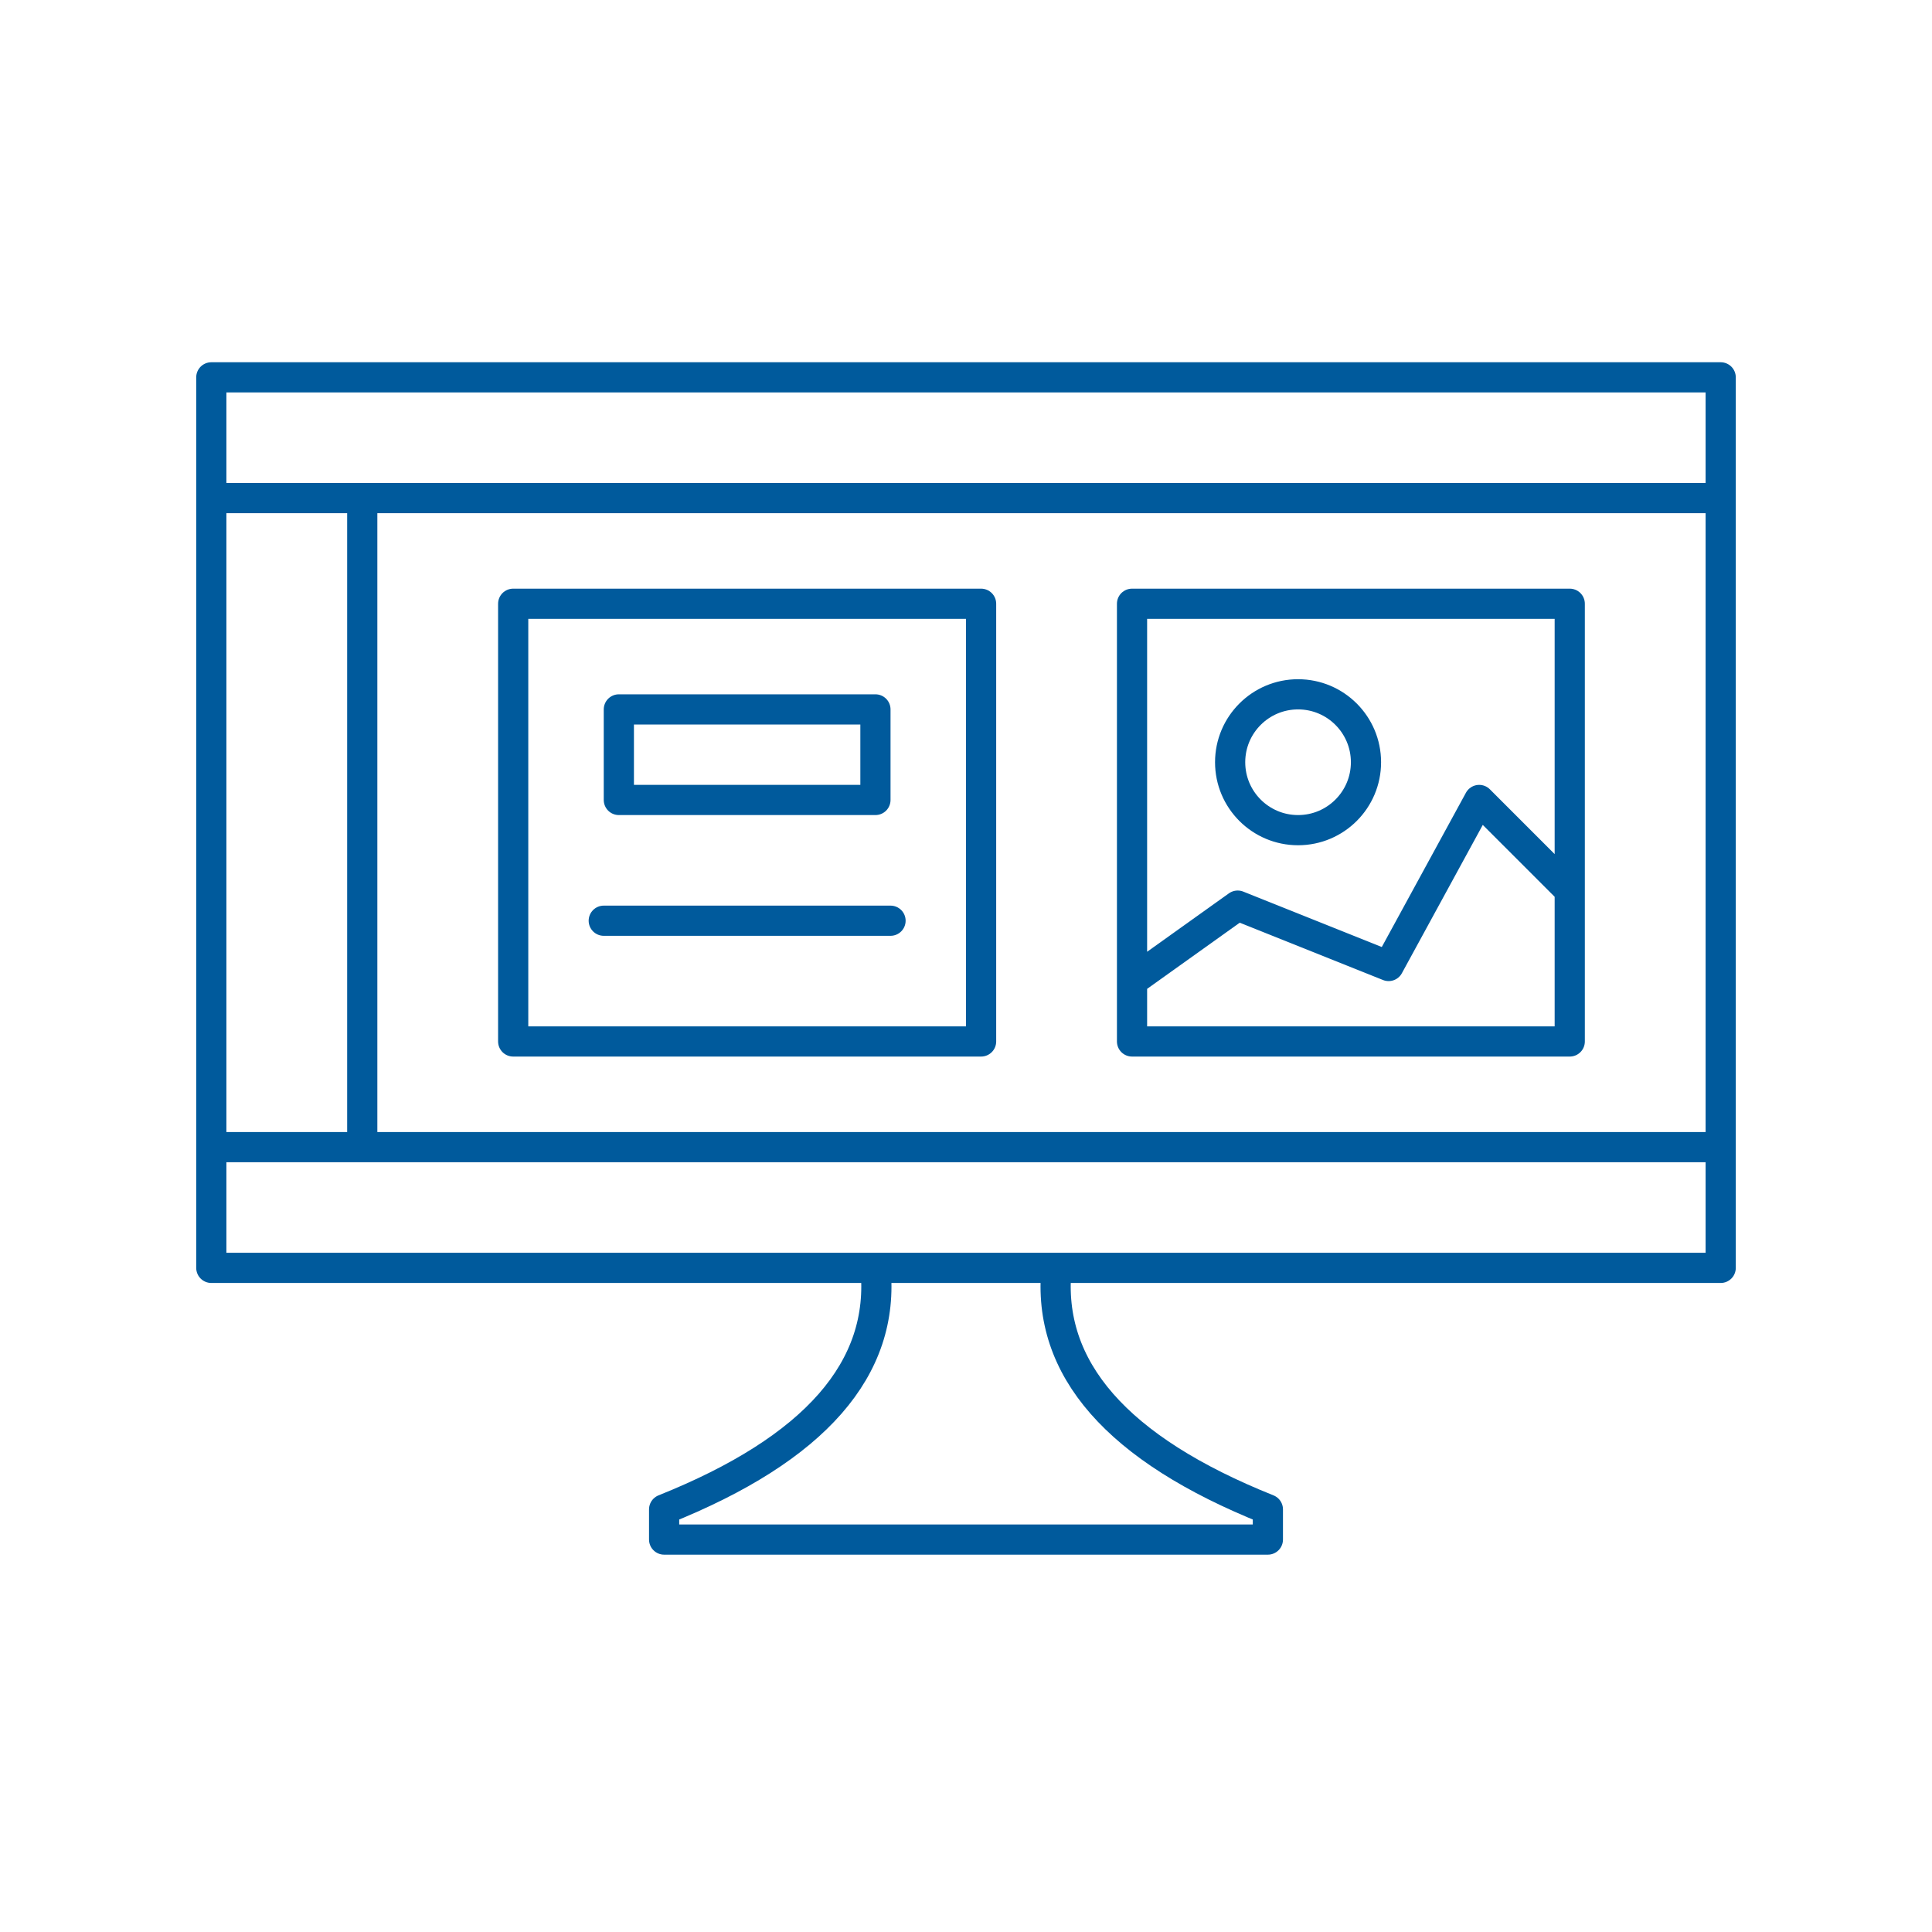
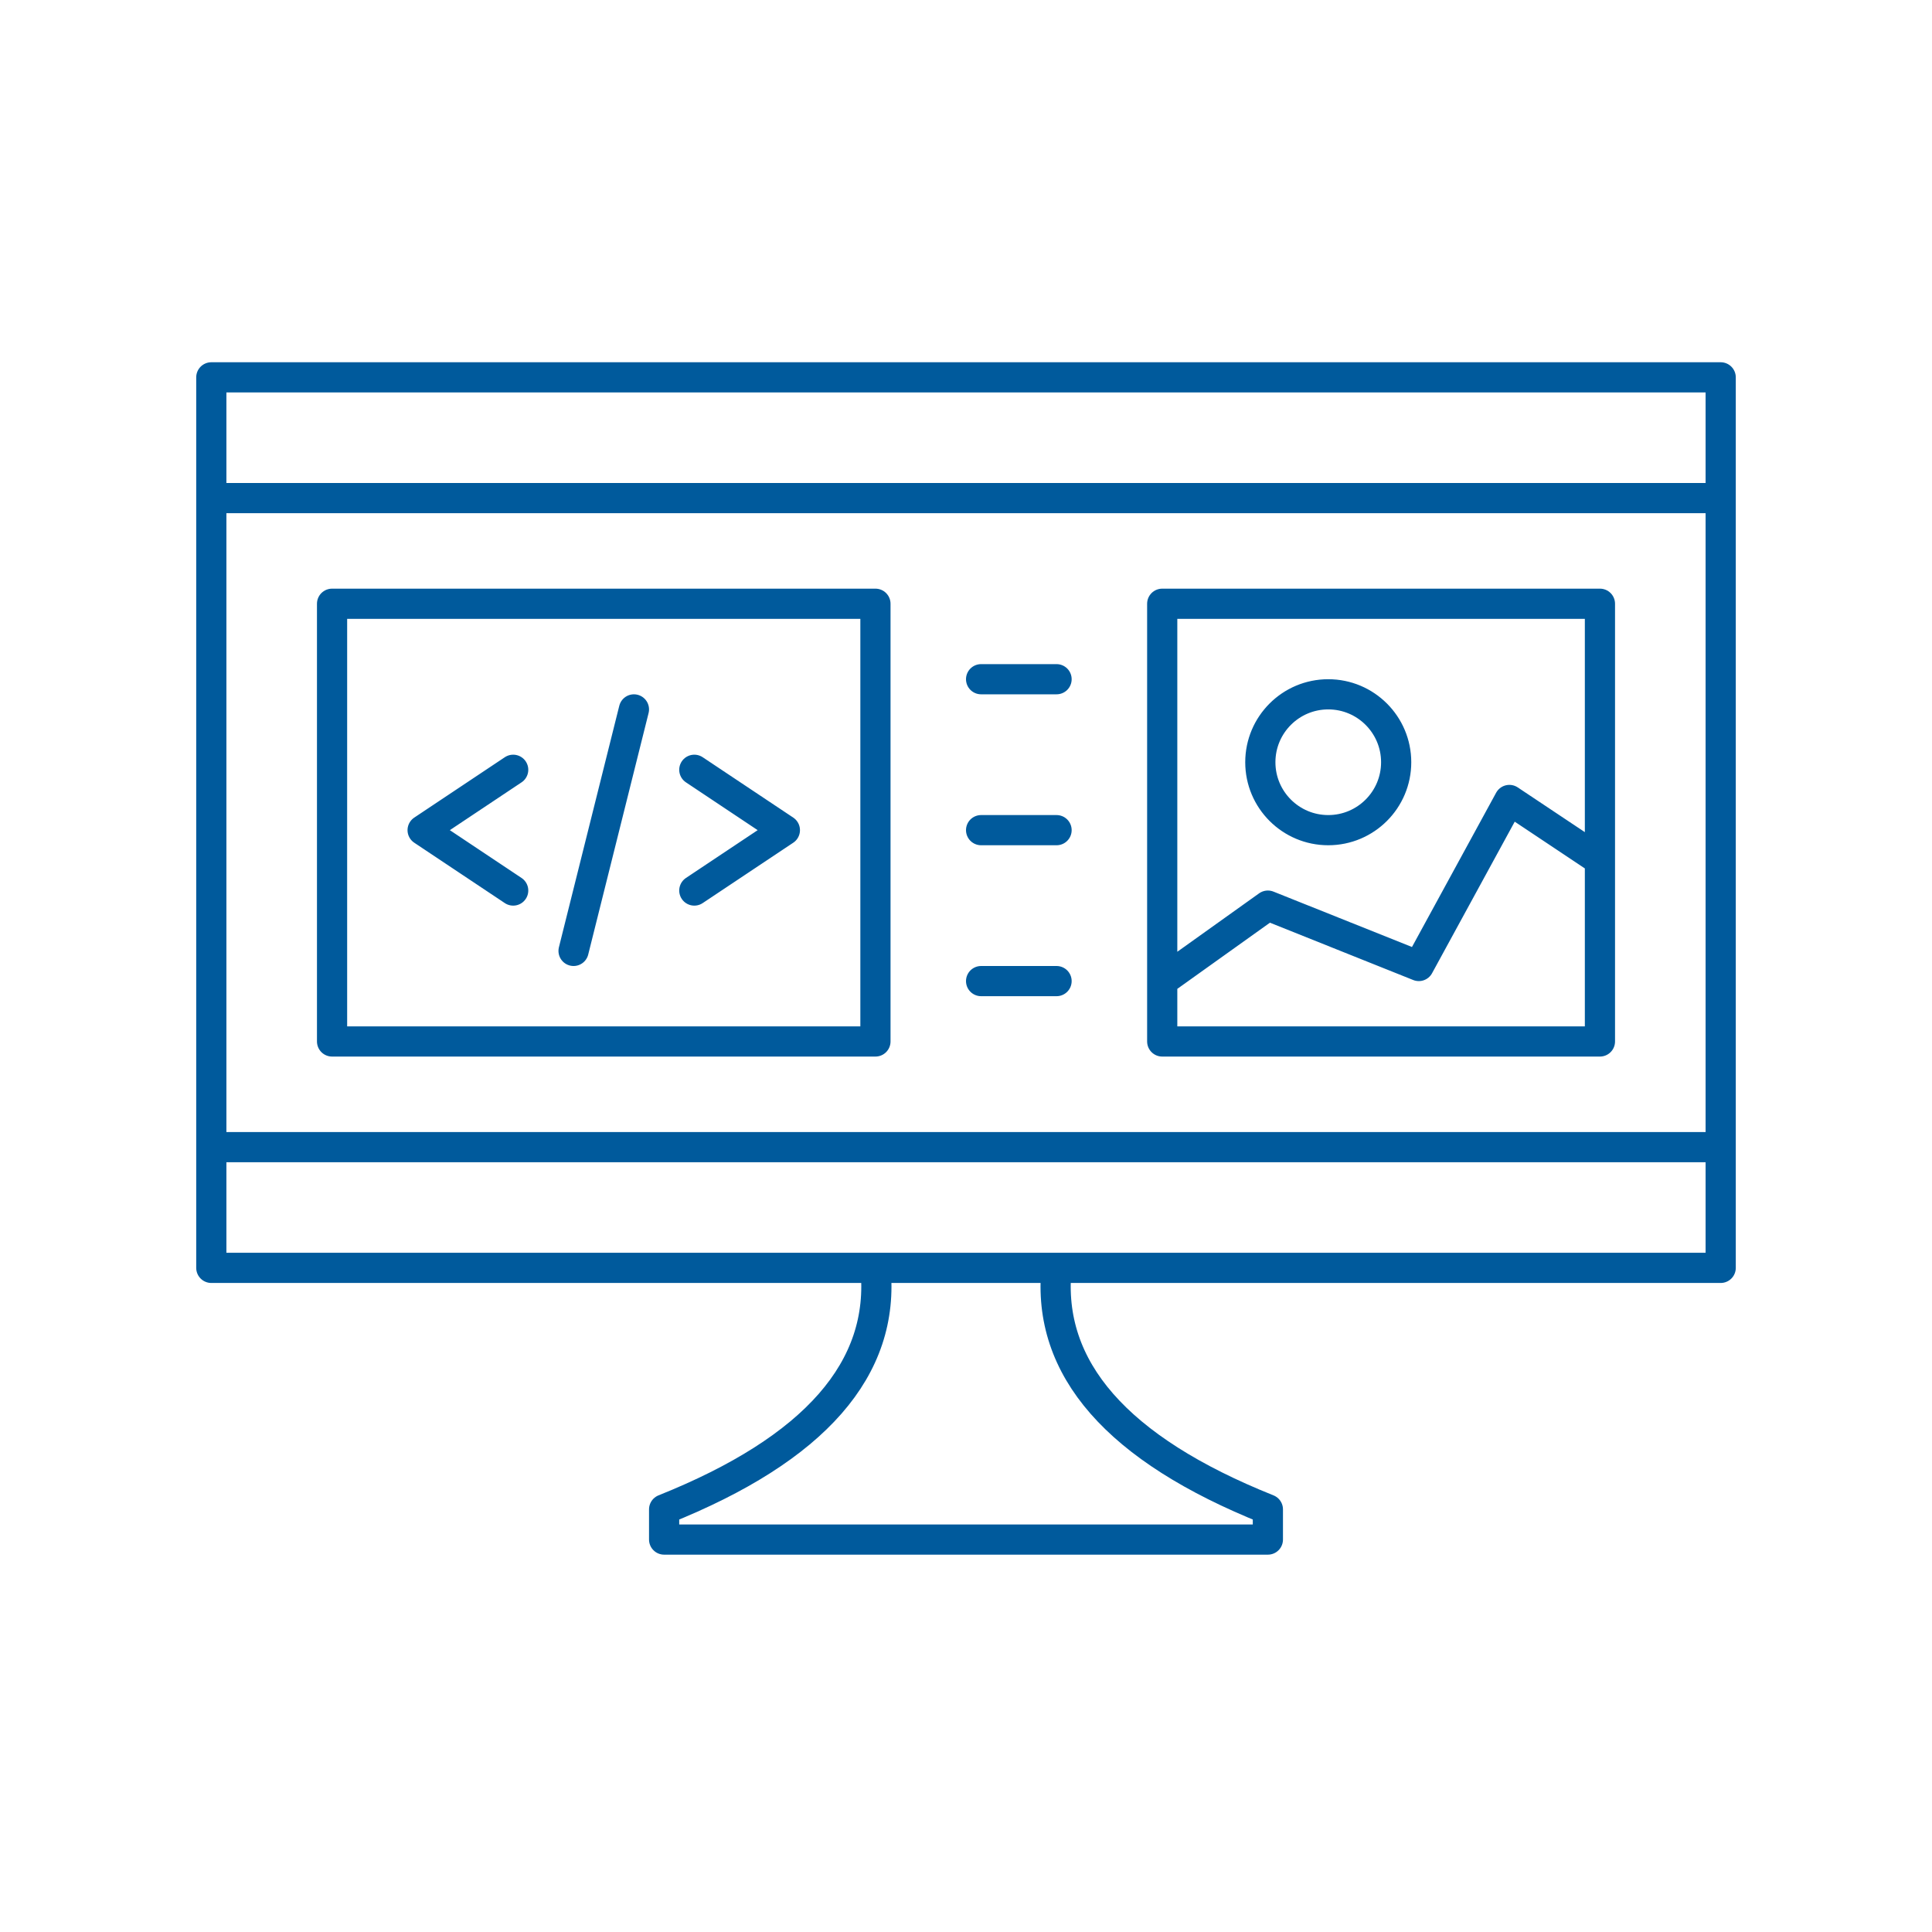
<svg xmlns="http://www.w3.org/2000/svg" viewBox="0 0 128 128" fill="none" stroke="#005A9C" stroke-width="2" stroke-linejoin="round" stroke-linecap="round">
-   <path d="M58 84q1 10-14 16v2H84v-2Q69 94 70 84Zm56-59H14V84H114ZM86 55a1 1 90 010-9 1 1 90 010 9m18 4-6-6-6 11-10-4-7 5m0 4h29V40H75ZM14 76H114m0-43H14m20 7V69H65V40Zm7 13H58V47H41Zm18 8H40M24 33V76" />
+   <path d="M58 84q1 10-14 16v2H84v-2Q69 94 70 84Zm56-59H14V84H114ZM88 55a1 1 90 010-9 1 1 90 010 9m18 2-6-4-6 11-10-4-7 5m0 4h29V40H77ZM14 76H114m0-43H14ZM22 69H58V40H22ZM34 51l-6 4 6 4m8-12-4 16m8-4 6-4-6-4m24-6H65m0 10h5M65 65h5" />
</svg>
